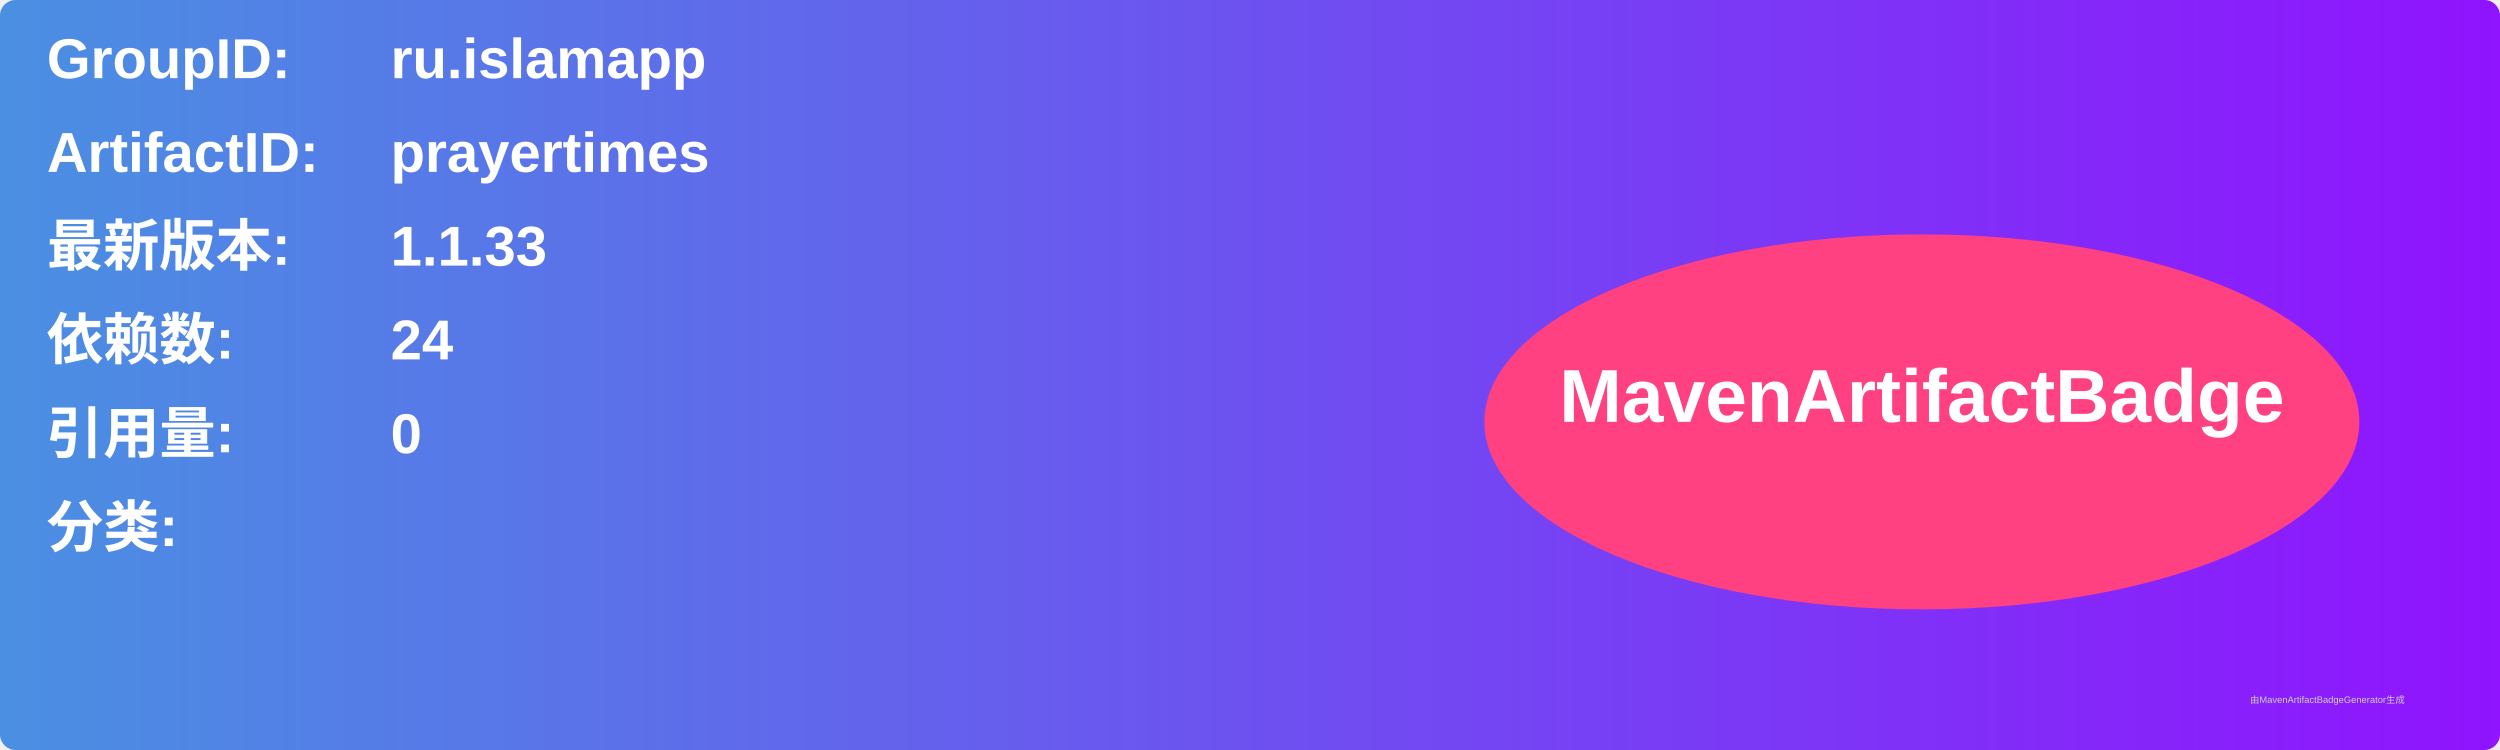
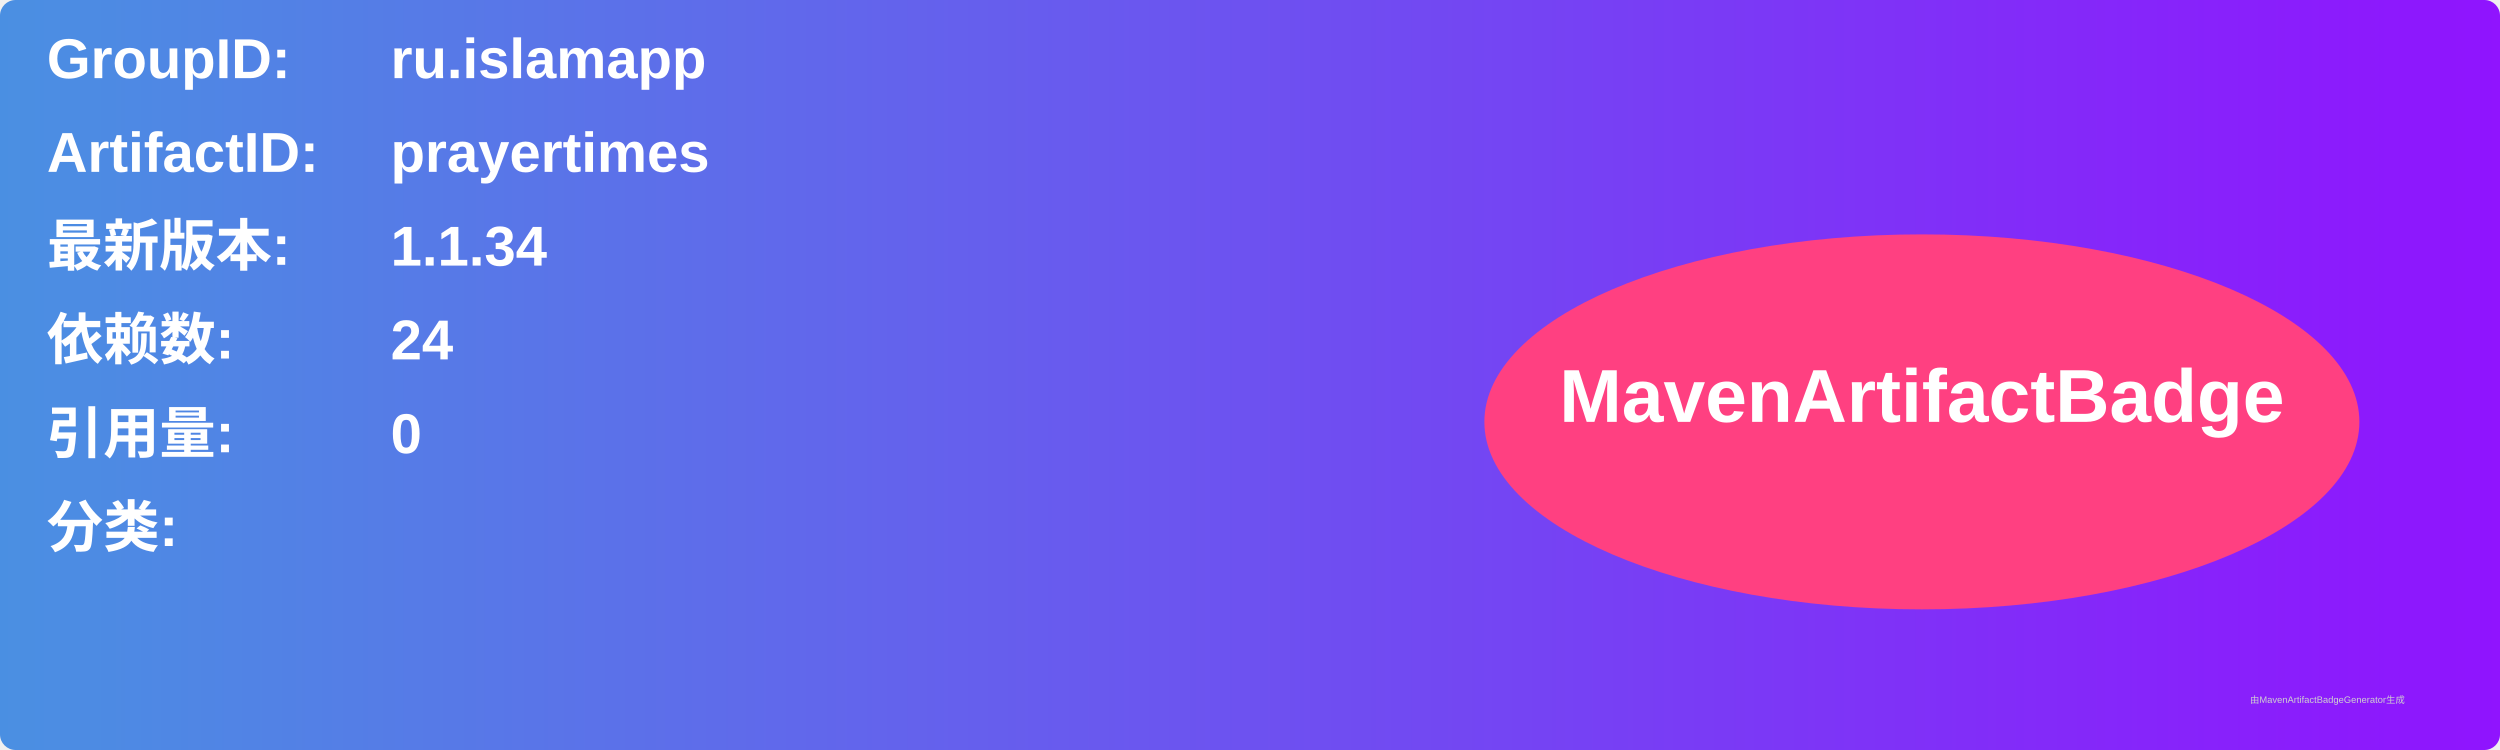
<svg xmlns="http://www.w3.org/2000/svg" width="800" height="240" viewBox="0 0 800 240">
  <linearGradient id="grad" x1="0%" y1="0%" x2="100%" y2="0%">
    <stop offset="0%" stop-color="#4a90e2" />
    <stop offset="100%" stop-color="#9013fe" />
  </linearGradient>
  <rect width="100%" height="100%" rx="5" ry="5" fill="url(#grad)" />
  <g transform="translate(15, 15)">
    <text x="0" y="10" font-family="Arial" font-size="18" fill="white" font-weight="bold" width="260">GroupID:</text>
    <text x="110" y="10" font-family="Arial" font-size="18" fill="white" font-weight="bold" width="460">ru.islamapp</text>
    <text x="0" y="40" font-family="Arial" font-size="18" fill="white" font-weight="bold" width="260">ArtifactID:</text>
    <text x="110" y="40" font-family="Arial" font-size="18" fill="white" font-weight="bold" width="460">prayertimes</text>
    <text x="0" y="70" font-family="Arial" font-size="18" fill="white" font-weight="bold">最新版本:</text>
    <text x="110" y="70" font-family="Arial" font-size="18" fill="white" font-weight="bold">
-       <tspan font-weight="bold">1.1.33</tspan>
+       <tspan font-weight="bold">1.1.34</tspan>
    </text>
    <text x="0" y="100" font-family="Arial" font-size="18" fill="white" font-weight="bold">依赖数: </text>
    <text x="110" y="100" font-family="Arial" font-size="18" fill="white">
      <tspan font-weight="bold">24</tspan>
    </text>
    <text x="0" y="130" font-family="Arial" font-size="18" fill="white" font-weight="bold">引用量: </text>
    <text x="110" y="130" font-family="Arial" font-size="18" fill="white">
      <tspan font-weight="bold">0</tspan>
    </text>
    <text x="0" y="160" font-family="Arial" font-size="18" fill="white" font-weight="bold">分类:</text>
    <text x="10" y="190" font-family="Arial" font-size="10" fill="white">
      <tspan font-weight="bold" />
    </text>
    <ellipse cx="600" cy="120" rx="140" ry="60" fill="#ff4081" />
    <text x="600" y="120" text-anchor="middle" font-family="Arial" font-size="24" fill="white" font-weight="bold">MavenArtifactBadge</text>
  </g>
  <text x="720" y="225" font-family="Arial" font-size="3" fill="#d0d0d0">由MavenArtifactBadgeGenerator生成</text>
</svg>
